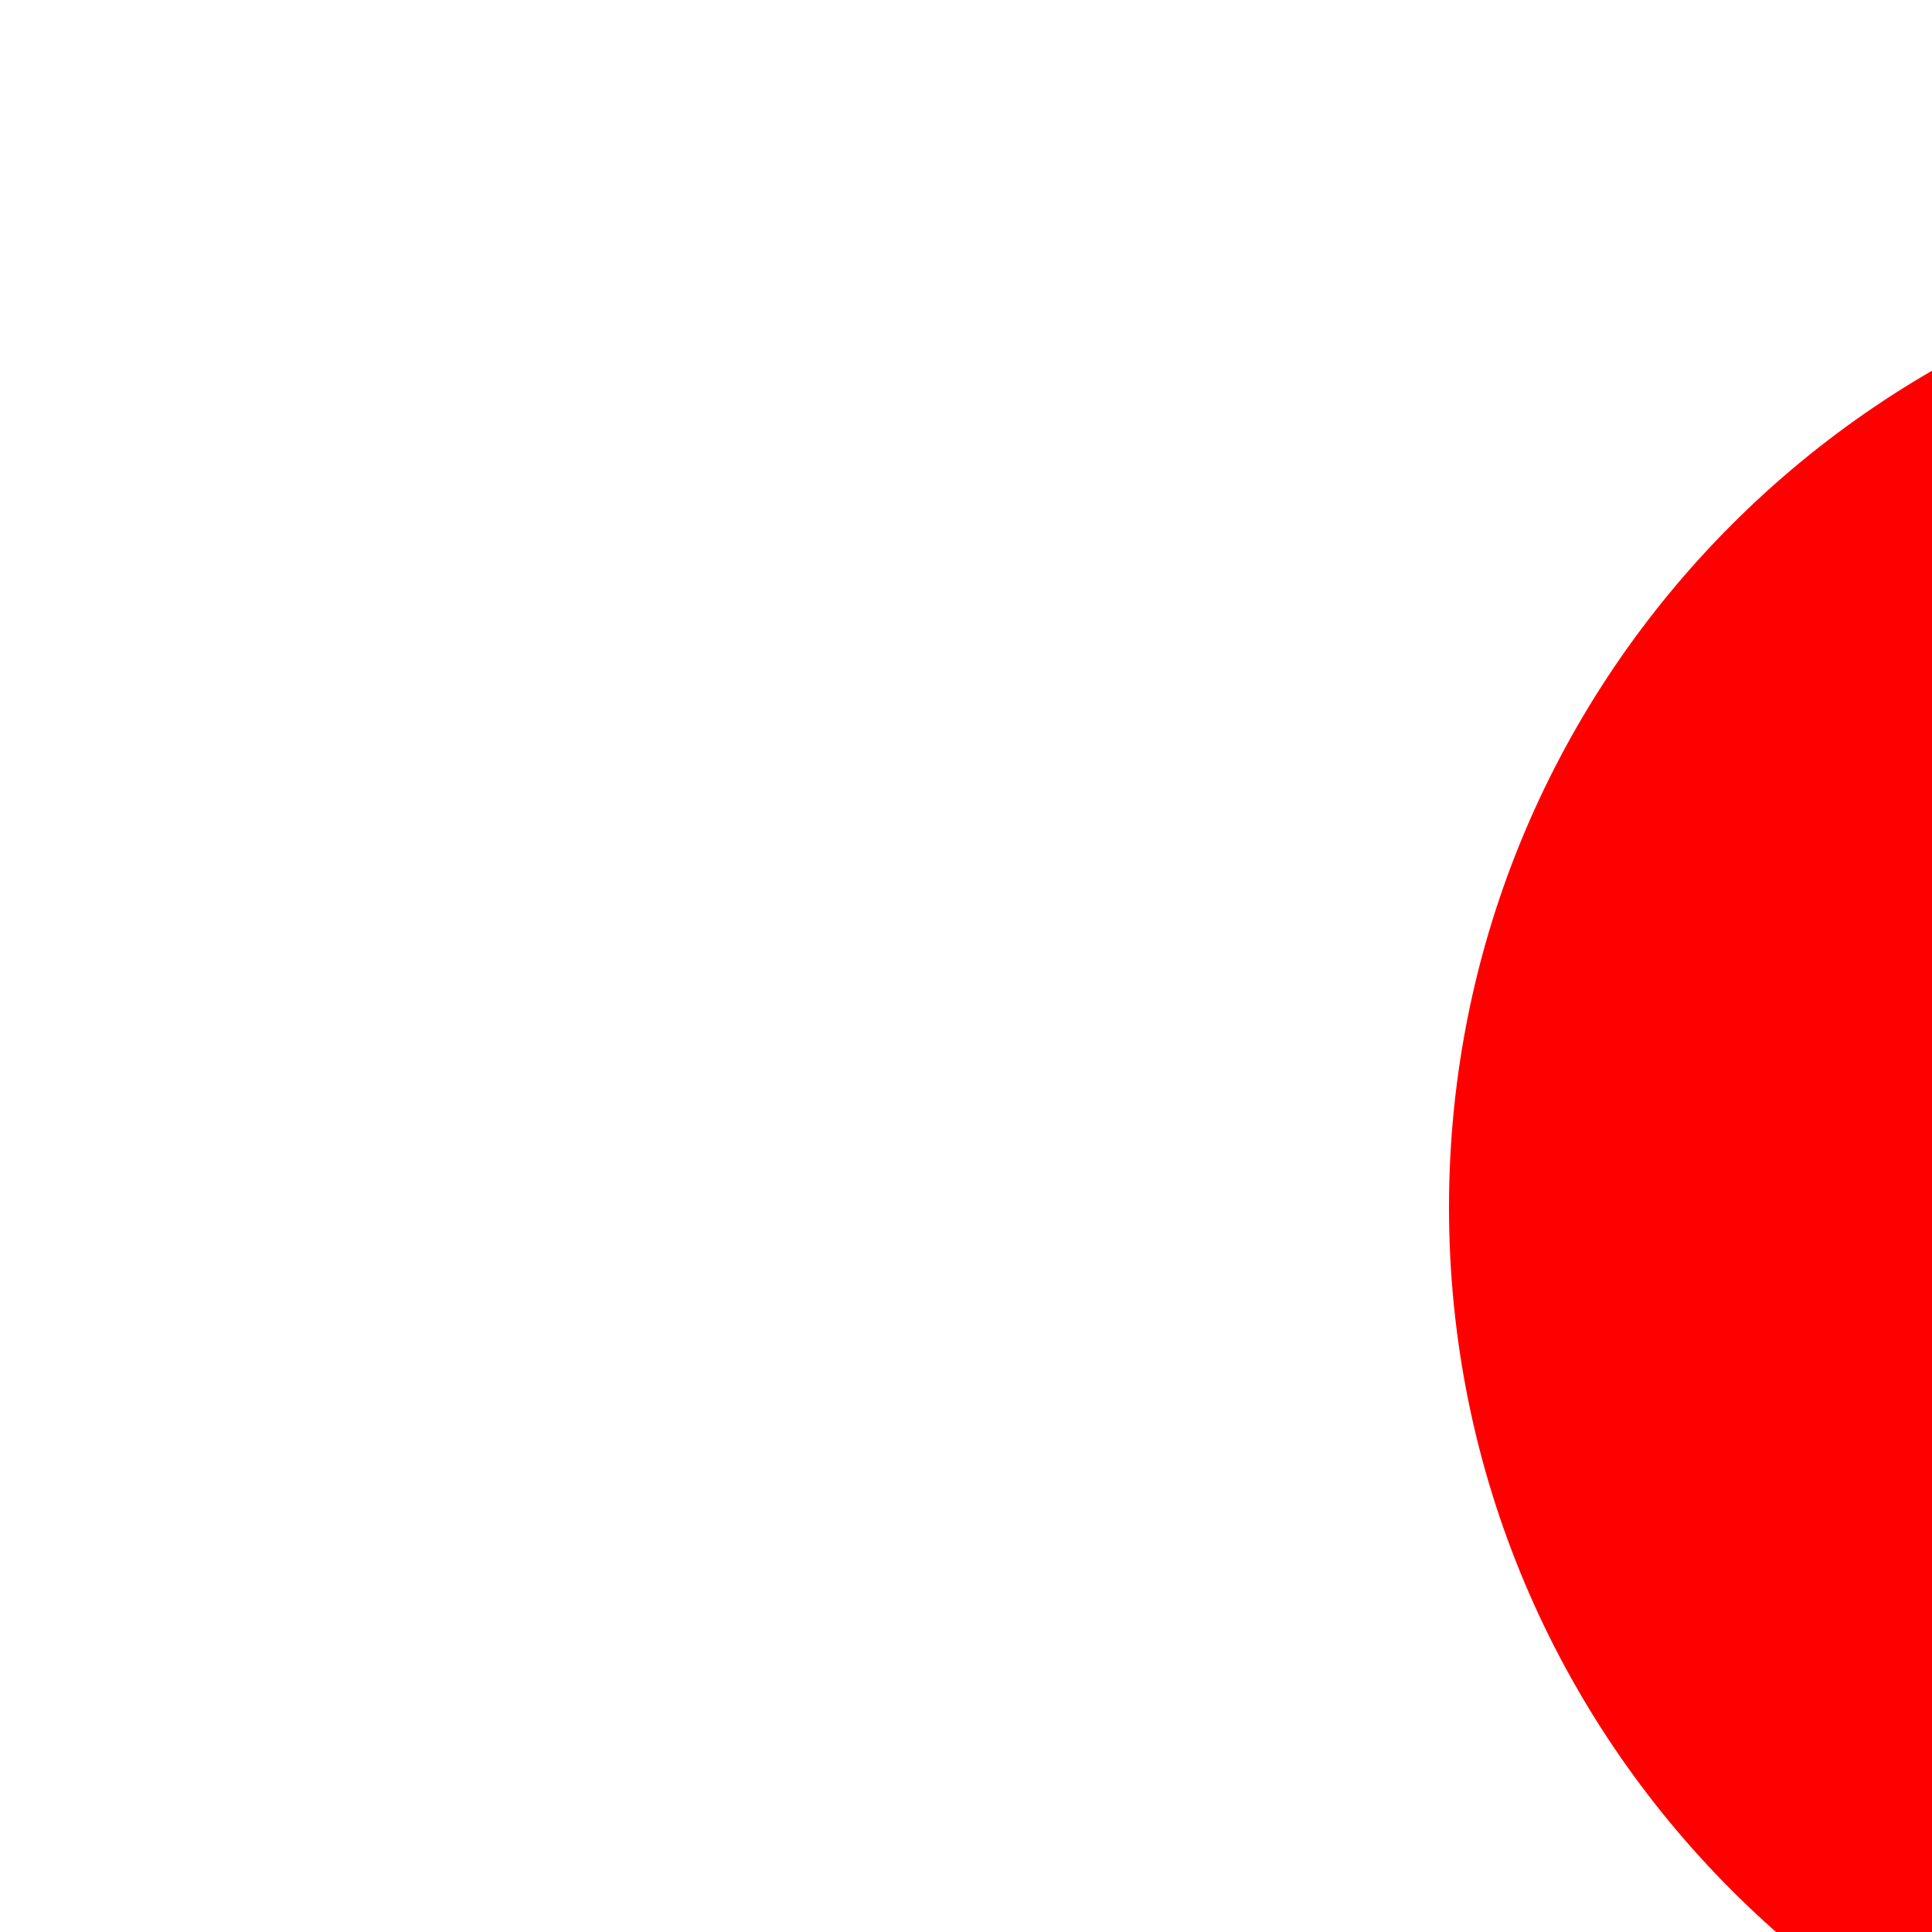
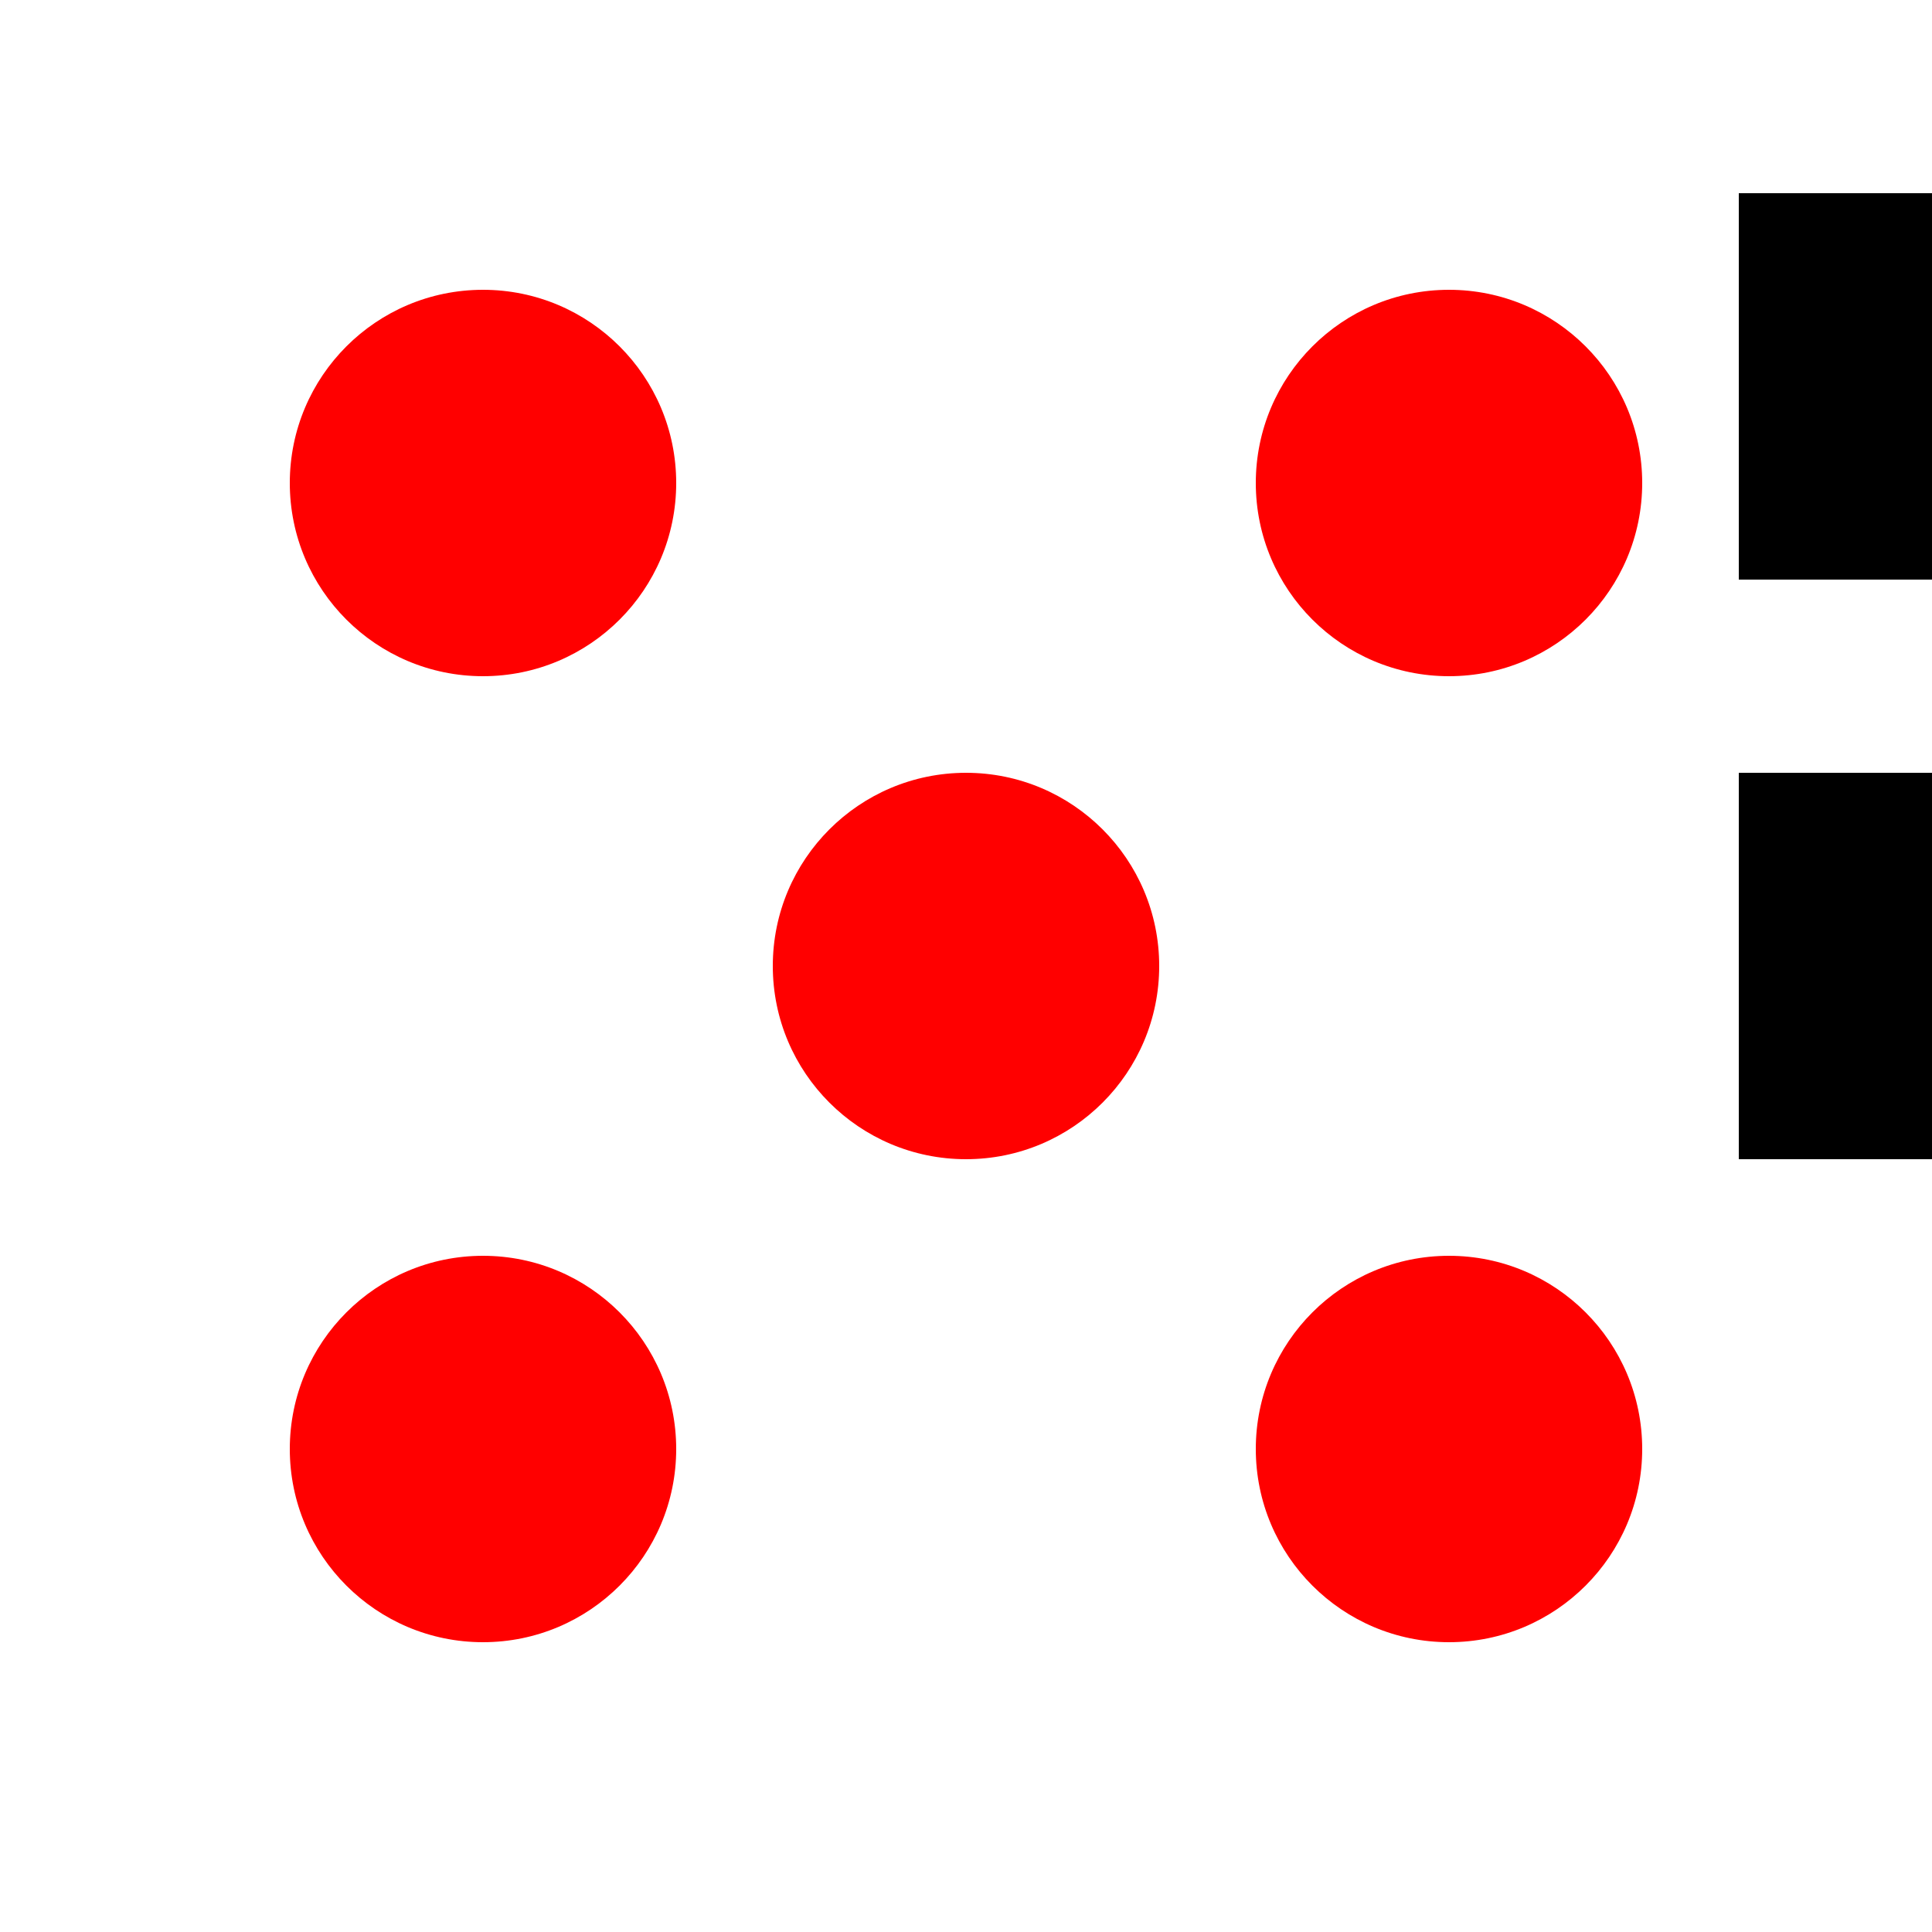
- <svg xmlns="http://www.w3.org/2000/svg" version="1.1">
-   <circle cx="100" cy="50" r="40" fill="red" />
+ <svg xmlns="http://www.w3.org/2000/svg" xmlns:xlink="http://www.w3.org/1999/xlink" width="100%" height="100%" viewBox="0 0 100 100">
+   <defs>
+     <circle id="circle" r="10" fill="red" />
+   </defs>
+   <defs>
+     <rect id="rectangle" width="40" height="20" />
+   </defs>
+   <g id="rect1" transform="translate(90,10)">
+     <use xlink:href="#rectangle" />
+   </g>
+   <g id="rect2" transform="translate(90,40)">
+     <use xlink:href="#rectangle" />
+   </g>
+   <g id="rise1" transform="translate(25,25)">
+     <use xlink:href="#circle" />
+   </g>
+   <g id="rise2" transform="translate(75,25)">
+     <use xlink:href="#circle" />
+   </g>
+   <g id="rise3" transform="translate(75,75)">
+     <use xlink:href="#circle" />
+   </g>
+   <g id="rise4" transform="translate(25,75)">
+     <use xlink:href="#circle" />
+   </g>
+   <g id="rise5" transform="translate(50,50)">
+     <use xlink:href="#circle" />
+   </g>
</svg>
